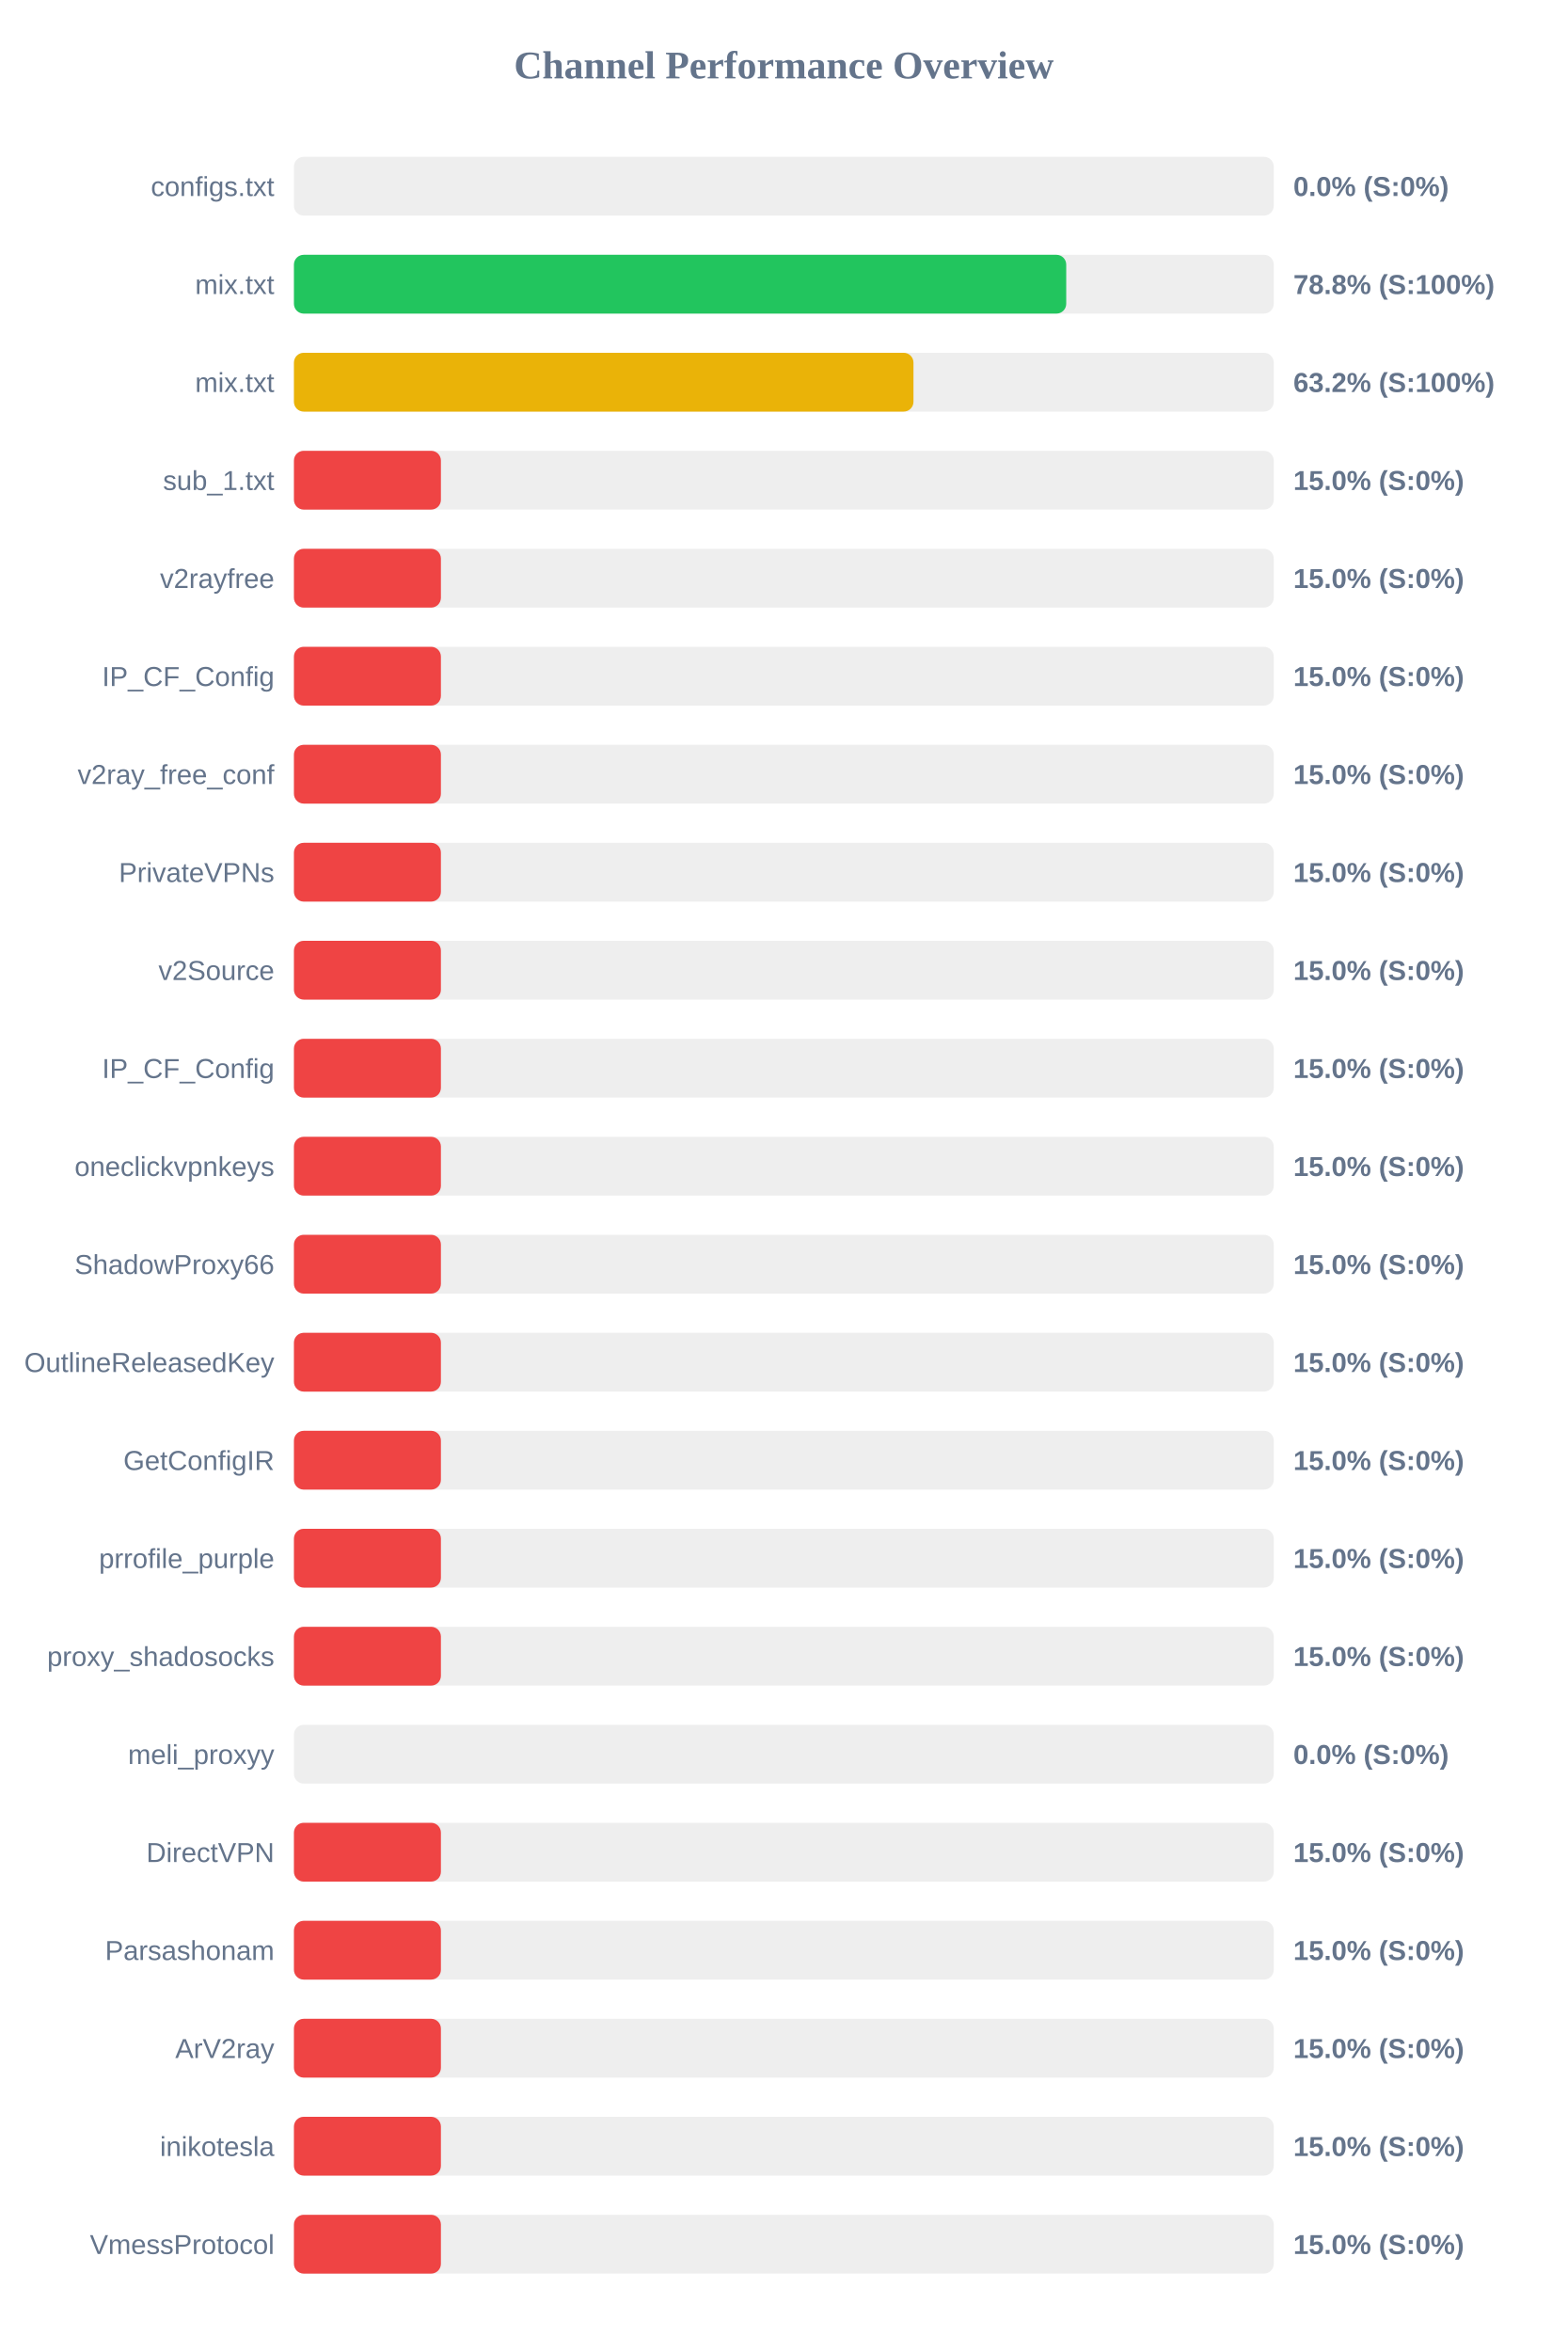
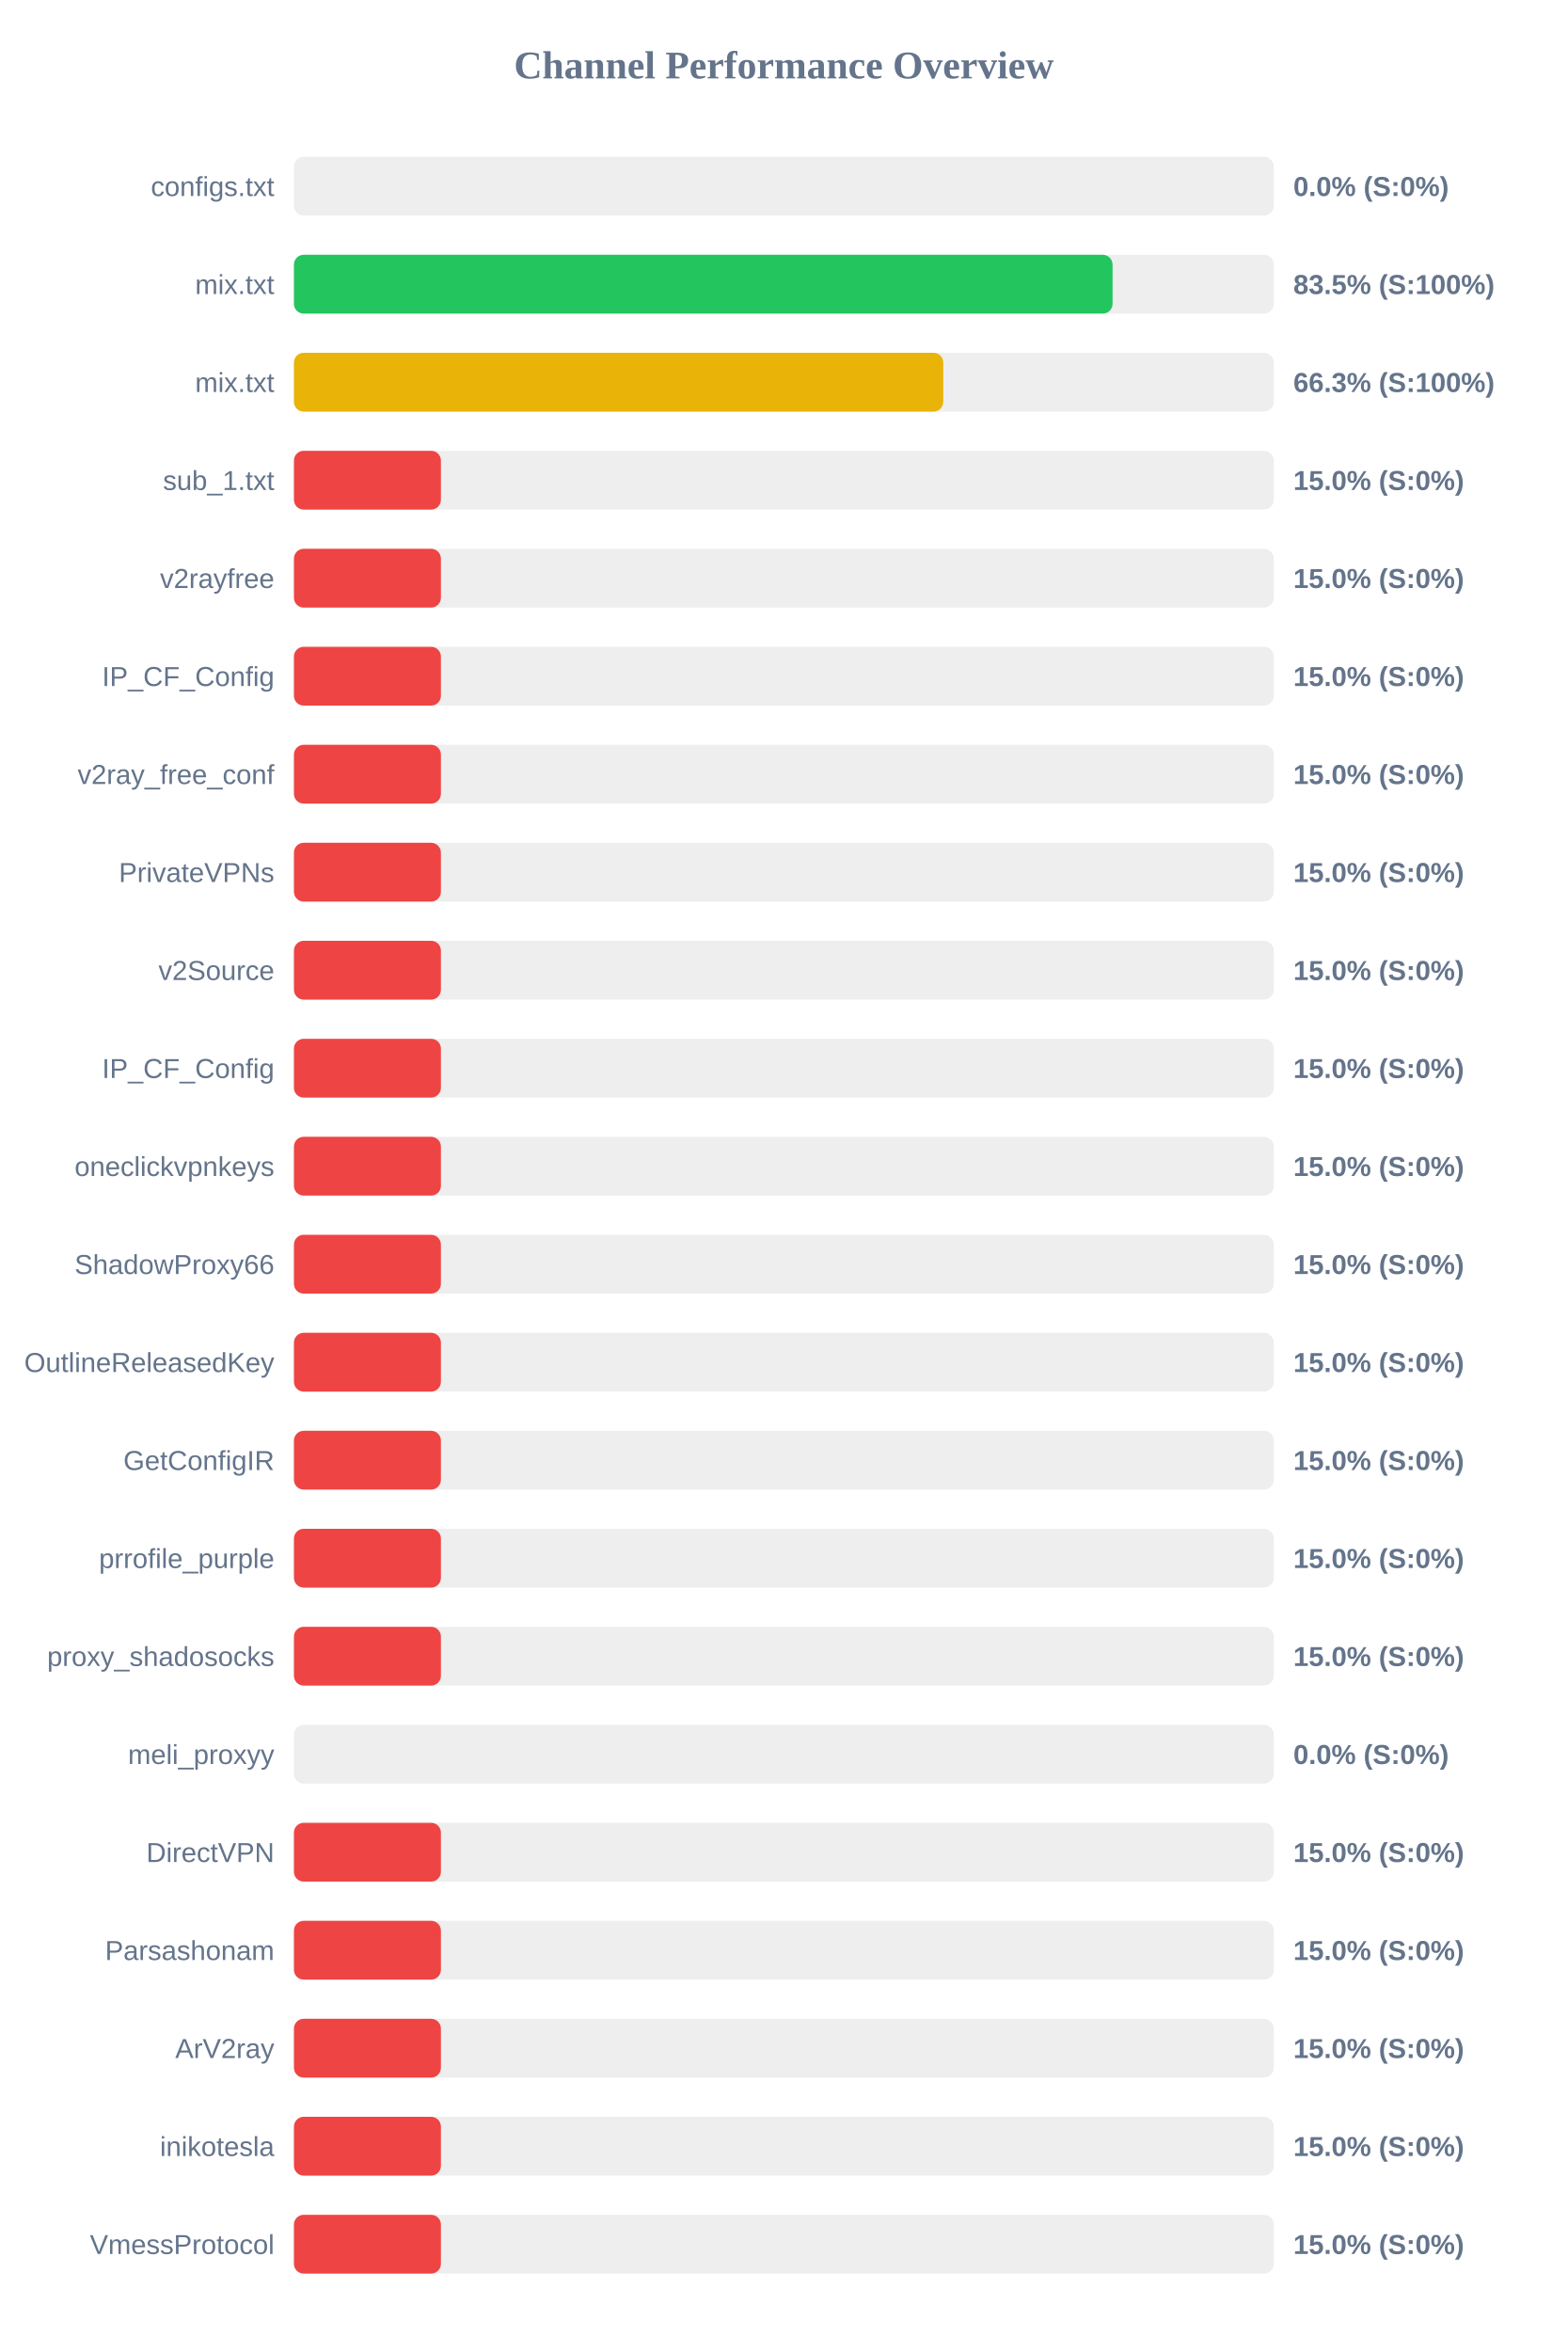
<svg xmlns="http://www.w3.org/2000/svg" width="800" height="1200" version="1.1">
  <style>
        .row { font: 14px Arial; fill: #64748b; }
        .score { font: bold 14px Arial; fill: #64748b; }
    </style>
  <text x="400" y="40" text-anchor="middle" font-size="20px" font-weight="bold" fill="#64748b">Channel Performance Overview</text>
  <rect x="150" y="80" width="500" height="30" fill="#eee" rx="5" />
  <rect x="150" y="80" width="0.0" height="30" fill="#ef4444" rx="5" />
  <text x="140" y="100" text-anchor="end" class="row">configs.txt</text>
  <text x="660" y="100" text-anchor="start" class="score">0.0% (S:0%)</text>
  <rect x="150" y="130" width="500" height="30" fill="#eee" rx="5" />
-   <rect x="150" y="130" width="394.1" height="30" fill="#22c55e" rx="5" />
+   <rect x="150" y="130" width="417.75" height="30" fill="#22c55e" rx="5" />
  <text x="140" y="150" text-anchor="end" class="row">mix.txt</text>
-   <text x="660" y="150" text-anchor="start" class="score">78.8% (S:100%)</text>
+   <text x="660" y="150" text-anchor="start" class="score">83.5% (S:100%)</text>
  <rect x="150" y="180" width="500" height="30" fill="#eee" rx="5" />
-   <rect x="150" y="180" width="316.15" height="30" fill="#eab308" rx="5" />
+   <rect x="150" y="180" width="331.35" height="30" fill="#eab308" rx="5" />
  <text x="140" y="200" text-anchor="end" class="row">mix.txt</text>
-   <text x="660" y="200" text-anchor="start" class="score">63.2% (S:100%)</text>
+   <text x="660" y="200" text-anchor="start" class="score">66.3% (S:100%)</text>
  <rect x="150" y="230" width="500" height="30" fill="#eee" rx="5" />
  <rect x="150" y="230" width="75.0" height="30" fill="#ef4444" rx="5" />
  <text x="140" y="250" text-anchor="end" class="row">sub_1.txt</text>
  <text x="660" y="250" text-anchor="start" class="score">15.0% (S:0%)</text>
  <rect x="150" y="280" width="500" height="30" fill="#eee" rx="5" />
  <rect x="150" y="280" width="75.0" height="30" fill="#ef4444" rx="5" />
  <text x="140" y="300" text-anchor="end" class="row">v2rayfree</text>
  <text x="660" y="300" text-anchor="start" class="score">15.0% (S:0%)</text>
  <rect x="150" y="330" width="500" height="30" fill="#eee" rx="5" />
  <rect x="150" y="330" width="75.0" height="30" fill="#ef4444" rx="5" />
  <text x="140" y="350" text-anchor="end" class="row">IP_CF_Config</text>
  <text x="660" y="350" text-anchor="start" class="score">15.0% (S:0%)</text>
  <rect x="150" y="380" width="500" height="30" fill="#eee" rx="5" />
  <rect x="150" y="380" width="75.0" height="30" fill="#ef4444" rx="5" />
  <text x="140" y="400" text-anchor="end" class="row">v2ray_free_conf</text>
  <text x="660" y="400" text-anchor="start" class="score">15.0% (S:0%)</text>
  <rect x="150" y="430" width="500" height="30" fill="#eee" rx="5" />
  <rect x="150" y="430" width="75.0" height="30" fill="#ef4444" rx="5" />
  <text x="140" y="450" text-anchor="end" class="row">PrivateVPNs</text>
  <text x="660" y="450" text-anchor="start" class="score">15.0% (S:0%)</text>
  <rect x="150" y="480" width="500" height="30" fill="#eee" rx="5" />
  <rect x="150" y="480" width="75.0" height="30" fill="#ef4444" rx="5" />
  <text x="140" y="500" text-anchor="end" class="row">v2Source</text>
  <text x="660" y="500" text-anchor="start" class="score">15.0% (S:0%)</text>
  <rect x="150" y="530" width="500" height="30" fill="#eee" rx="5" />
  <rect x="150" y="530" width="75.0" height="30" fill="#ef4444" rx="5" />
  <text x="140" y="550" text-anchor="end" class="row">IP_CF_Config</text>
  <text x="660" y="550" text-anchor="start" class="score">15.0% (S:0%)</text>
  <rect x="150" y="580" width="500" height="30" fill="#eee" rx="5" />
  <rect x="150" y="580" width="75.0" height="30" fill="#ef4444" rx="5" />
  <text x="140" y="600" text-anchor="end" class="row">oneclickvpnkeys</text>
  <text x="660" y="600" text-anchor="start" class="score">15.0% (S:0%)</text>
  <rect x="150" y="630" width="500" height="30" fill="#eee" rx="5" />
  <rect x="150" y="630" width="75.0" height="30" fill="#ef4444" rx="5" />
  <text x="140" y="650" text-anchor="end" class="row">ShadowProxy66</text>
  <text x="660" y="650" text-anchor="start" class="score">15.0% (S:0%)</text>
  <rect x="150" y="680" width="500" height="30" fill="#eee" rx="5" />
  <rect x="150" y="680" width="75.0" height="30" fill="#ef4444" rx="5" />
  <text x="140" y="700" text-anchor="end" class="row">OutlineReleasedKey</text>
  <text x="660" y="700" text-anchor="start" class="score">15.0% (S:0%)</text>
  <rect x="150" y="730" width="500" height="30" fill="#eee" rx="5" />
  <rect x="150" y="730" width="75.0" height="30" fill="#ef4444" rx="5" />
  <text x="140" y="750" text-anchor="end" class="row">GetConfigIR</text>
  <text x="660" y="750" text-anchor="start" class="score">15.0% (S:0%)</text>
  <rect x="150" y="780" width="500" height="30" fill="#eee" rx="5" />
  <rect x="150" y="780" width="75.0" height="30" fill="#ef4444" rx="5" />
  <text x="140" y="800" text-anchor="end" class="row">prrofile_purple</text>
  <text x="660" y="800" text-anchor="start" class="score">15.0% (S:0%)</text>
  <rect x="150" y="830" width="500" height="30" fill="#eee" rx="5" />
  <rect x="150" y="830" width="75.0" height="30" fill="#ef4444" rx="5" />
  <text x="140" y="850" text-anchor="end" class="row">proxy_shadosocks</text>
  <text x="660" y="850" text-anchor="start" class="score">15.0% (S:0%)</text>
  <rect x="150" y="880" width="500" height="30" fill="#eee" rx="5" />
  <rect x="150" y="880" width="0.0" height="30" fill="#ef4444" rx="5" />
  <text x="140" y="900" text-anchor="end" class="row">meli_proxyy</text>
  <text x="660" y="900" text-anchor="start" class="score">0.0% (S:0%)</text>
  <rect x="150" y="930" width="500" height="30" fill="#eee" rx="5" />
  <rect x="150" y="930" width="75.0" height="30" fill="#ef4444" rx="5" />
  <text x="140" y="950" text-anchor="end" class="row">DirectVPN</text>
  <text x="660" y="950" text-anchor="start" class="score">15.0% (S:0%)</text>
  <rect x="150" y="980" width="500" height="30" fill="#eee" rx="5" />
  <rect x="150" y="980" width="75.0" height="30" fill="#ef4444" rx="5" />
  <text x="140" y="1000" text-anchor="end" class="row">Parsashonam</text>
  <text x="660" y="1000" text-anchor="start" class="score">15.0% (S:0%)</text>
  <rect x="150" y="1030" width="500" height="30" fill="#eee" rx="5" />
  <rect x="150" y="1030" width="75.0" height="30" fill="#ef4444" rx="5" />
  <text x="140" y="1050" text-anchor="end" class="row">ArV2ray</text>
  <text x="660" y="1050" text-anchor="start" class="score">15.0% (S:0%)</text>
  <rect x="150" y="1080" width="500" height="30" fill="#eee" rx="5" />
  <rect x="150" y="1080" width="75.0" height="30" fill="#ef4444" rx="5" />
  <text x="140" y="1100" text-anchor="end" class="row">inikotesla</text>
  <text x="660" y="1100" text-anchor="start" class="score">15.0% (S:0%)</text>
  <rect x="150" y="1130" width="500" height="30" fill="#eee" rx="5" />
  <rect x="150" y="1130" width="75.0" height="30" fill="#ef4444" rx="5" />
  <text x="140" y="1150" text-anchor="end" class="row">VmessProtocol</text>
  <text x="660" y="1150" text-anchor="start" class="score">15.0% (S:0%)</text>
</svg>
